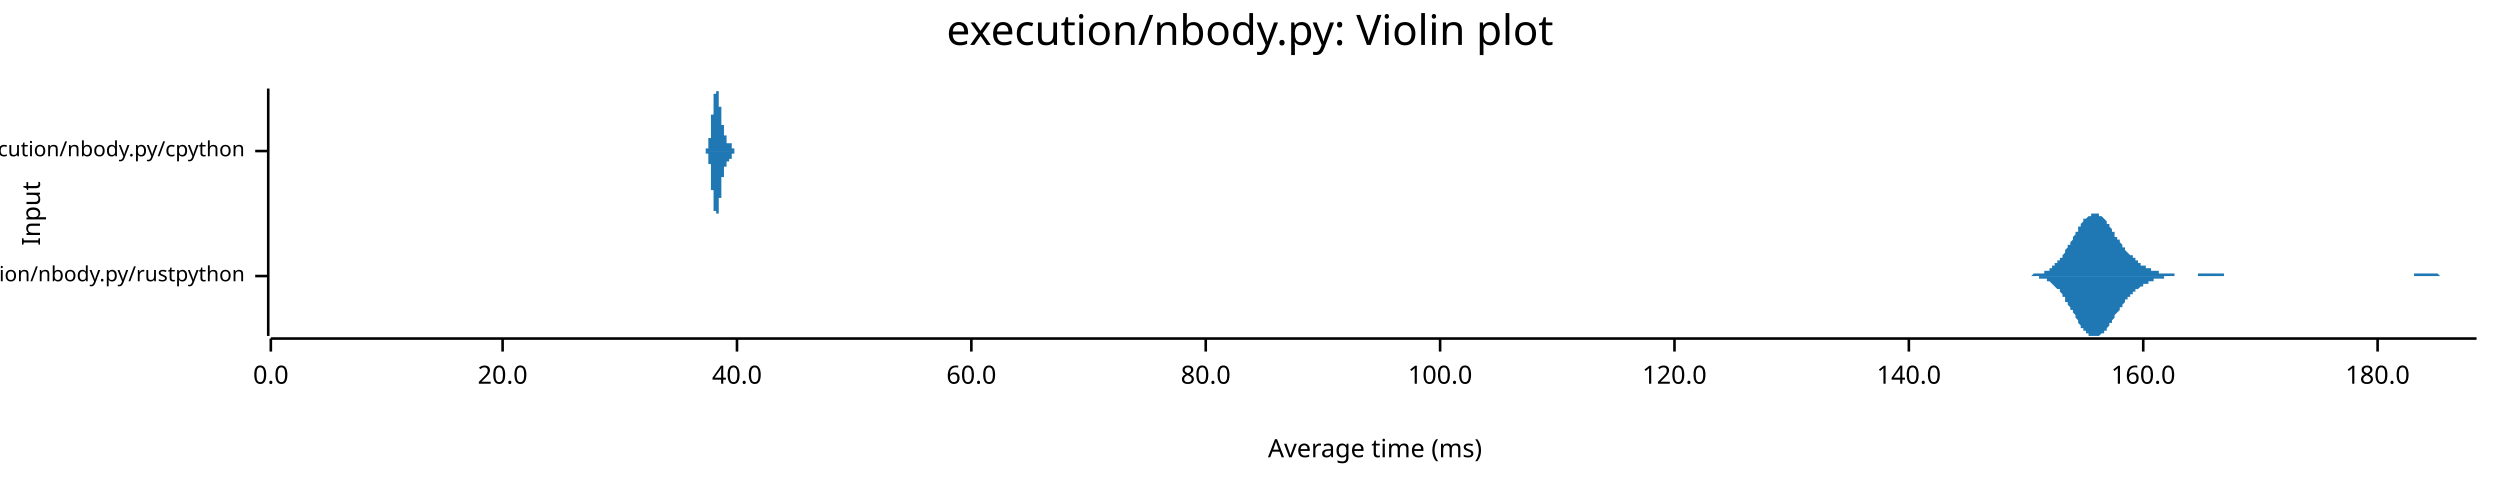
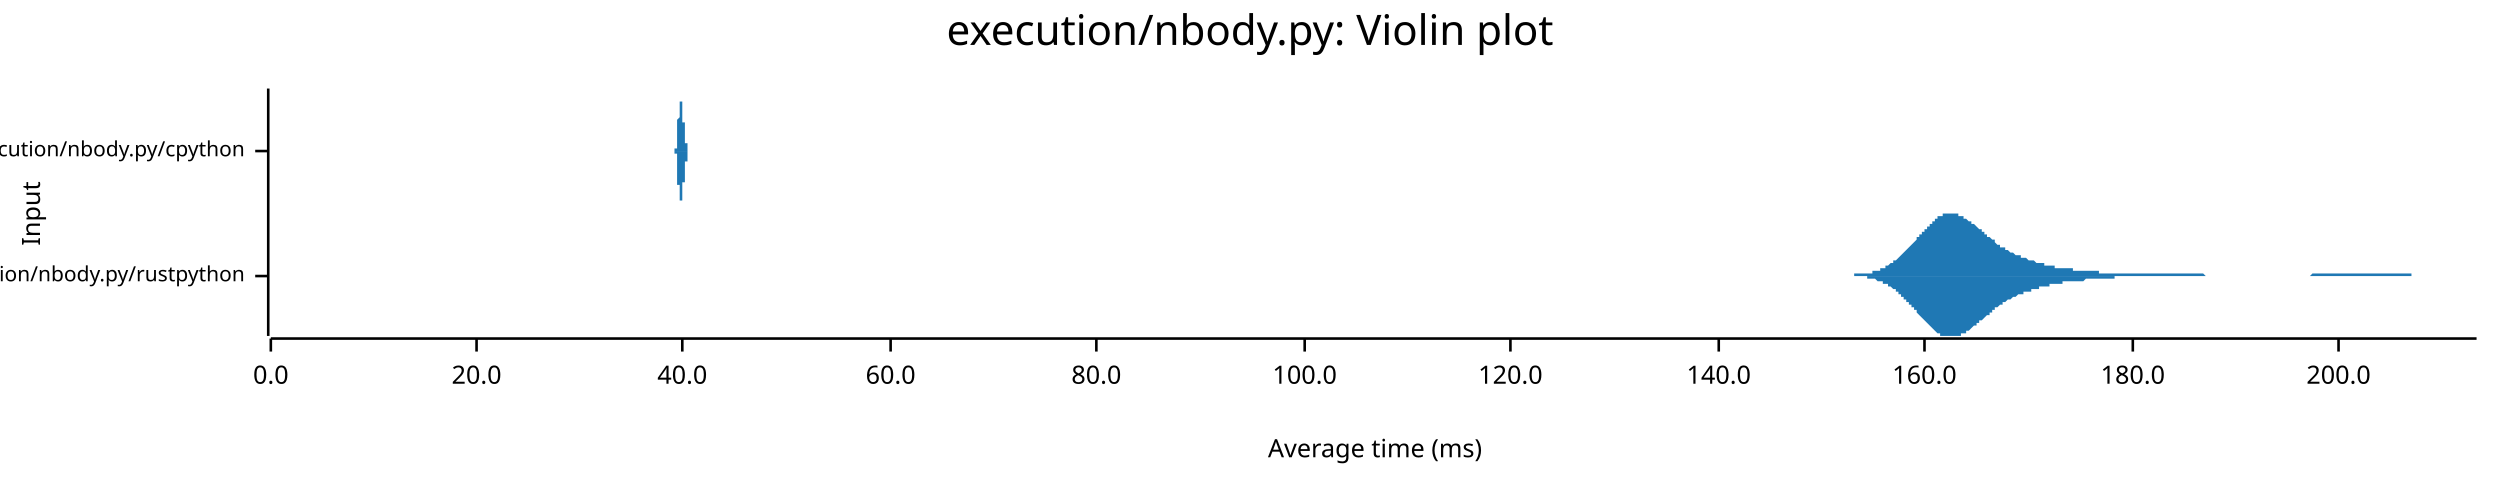
<svg xmlns="http://www.w3.org/2000/svg" width="960" height="186" viewBox="0 0 960 186">
  <text x="480" y="5" dy="0.76em" text-anchor="middle" font-family="sans-serif" font-size="16.129" opacity="1" fill="#000000">
execution/nbody.py: Violin plot
</text>
  <text x="8" y="82" dy="0.76em" text-anchor="middle" font-family="sans-serif" font-size="9.677" opacity="1" fill="#000000" transform="rotate(270, 8, 82)">
Input
</text>
  <text x="528" y="178" dy="-0.5ex" text-anchor="middle" font-family="sans-serif" font-size="9.677" opacity="1" fill="#000000">
Average time (ms)
</text>
  <polyline fill="none" opacity="1" stroke="#000000" stroke-width="1" points="103,34 103,129 " />
  <text x="94" y="106" dy="0.5ex" text-anchor="end" font-family="sans-serif" font-size="8.065" opacity="1" fill="#000000">
execution/nbody.py/rustpython
</text>
  <polyline fill="none" opacity="1" stroke="#000000" stroke-width="1" points="98,106 103,106 " />
  <text x="94" y="58" dy="0.5ex" text-anchor="end" font-family="sans-serif" font-size="8.065" opacity="1" fill="#000000">
execution/nbody.py/cpython
</text>
  <polyline fill="none" opacity="1" stroke="#000000" stroke-width="1" points="98,58 103,58 " />
  <polyline fill="none" opacity="1" stroke="#000000" stroke-width="1" points="104,130 951,130 " />
  <text x="104" y="140" dy="0.76em" text-anchor="middle" font-family="sans-serif" font-size="9.677" opacity="1" fill="#000000">
0.0
</text>
  <polyline fill="none" opacity="1" stroke="#000000" stroke-width="1" points="104,130 104,135 " />
-   <text x="193" y="140" dy="0.76em" text-anchor="middle" font-family="sans-serif" font-size="9.677" opacity="1" fill="#000000">
+   <text x="183" y="140" dy="0.76em" text-anchor="middle" font-family="sans-serif" font-size="9.677" opacity="1" fill="#000000">
20.0
</text>
-   <polyline fill="none" opacity="1" stroke="#000000" stroke-width="1" points="193,130 193,135 " />
-   <text x="283" y="140" dy="0.76em" text-anchor="middle" font-family="sans-serif" font-size="9.677" opacity="1" fill="#000000">
+   <polyline fill="none" opacity="1" stroke="#000000" stroke-width="1" points="183,130 183,135 " />
+   <text x="262" y="140" dy="0.76em" text-anchor="middle" font-family="sans-serif" font-size="9.677" opacity="1" fill="#000000">
40.0
</text>
-   <polyline fill="none" opacity="1" stroke="#000000" stroke-width="1" points="283,130 283,135 " />
-   <text x="373" y="140" dy="0.76em" text-anchor="middle" font-family="sans-serif" font-size="9.677" opacity="1" fill="#000000">
+   <polyline fill="none" opacity="1" stroke="#000000" stroke-width="1" points="262,130 262,135 " />
+   <text x="342" y="140" dy="0.76em" text-anchor="middle" font-family="sans-serif" font-size="9.677" opacity="1" fill="#000000">
60.0
</text>
-   <polyline fill="none" opacity="1" stroke="#000000" stroke-width="1" points="373,130 373,135 " />
-   <text x="463" y="140" dy="0.76em" text-anchor="middle" font-family="sans-serif" font-size="9.677" opacity="1" fill="#000000">
+   <polyline fill="none" opacity="1" stroke="#000000" stroke-width="1" points="342,130 342,135 " />
+   <text x="421" y="140" dy="0.76em" text-anchor="middle" font-family="sans-serif" font-size="9.677" opacity="1" fill="#000000">
80.0
</text>
-   <polyline fill="none" opacity="1" stroke="#000000" stroke-width="1" points="463,130 463,135 " />
-   <text x="553" y="140" dy="0.76em" text-anchor="middle" font-family="sans-serif" font-size="9.677" opacity="1" fill="#000000">
+   <polyline fill="none" opacity="1" stroke="#000000" stroke-width="1" points="421,130 421,135 " />
+   <text x="501" y="140" dy="0.76em" text-anchor="middle" font-family="sans-serif" font-size="9.677" opacity="1" fill="#000000">
100.0
</text>
-   <polyline fill="none" opacity="1" stroke="#000000" stroke-width="1" points="553,130 553,135 " />
-   <text x="643" y="140" dy="0.76em" text-anchor="middle" font-family="sans-serif" font-size="9.677" opacity="1" fill="#000000">
+   <polyline fill="none" opacity="1" stroke="#000000" stroke-width="1" points="501,130 501,135 " />
+   <text x="580" y="140" dy="0.76em" text-anchor="middle" font-family="sans-serif" font-size="9.677" opacity="1" fill="#000000">
120.0
</text>
-   <polyline fill="none" opacity="1" stroke="#000000" stroke-width="1" points="643,130 643,135 " />
-   <text x="733" y="140" dy="0.76em" text-anchor="middle" font-family="sans-serif" font-size="9.677" opacity="1" fill="#000000">
+   <polyline fill="none" opacity="1" stroke="#000000" stroke-width="1" points="580,130 580,135 " />
+   <text x="660" y="140" dy="0.76em" text-anchor="middle" font-family="sans-serif" font-size="9.677" opacity="1" fill="#000000">
140.0
</text>
-   <polyline fill="none" opacity="1" stroke="#000000" stroke-width="1" points="733,130 733,135 " />
-   <text x="823" y="140" dy="0.76em" text-anchor="middle" font-family="sans-serif" font-size="9.677" opacity="1" fill="#000000">
+   <polyline fill="none" opacity="1" stroke="#000000" stroke-width="1" points="660,130 660,135 " />
+   <text x="739" y="140" dy="0.76em" text-anchor="middle" font-family="sans-serif" font-size="9.677" opacity="1" fill="#000000">
160.0
</text>
-   <polyline fill="none" opacity="1" stroke="#000000" stroke-width="1" points="823,130 823,135 " />
-   <text x="913" y="140" dy="0.76em" text-anchor="middle" font-family="sans-serif" font-size="9.677" opacity="1" fill="#000000">
+   <polyline fill="none" opacity="1" stroke="#000000" stroke-width="1" points="739,130 739,135 " />
+   <text x="819" y="140" dy="0.76em" text-anchor="middle" font-family="sans-serif" font-size="9.677" opacity="1" fill="#000000">
180.0
</text>
-   <polyline fill="none" opacity="1" stroke="#000000" stroke-width="1" points="913,130 913,135 " />
-   <polygon opacity="1" fill="#1F78B4" points="774,106 774,106 775,106 775,106 775,106 776,106 776,106 776,106 777,106 777,106 777,106 778,106 778,106 779,106 779,106 779,106 780,106 780,106 780,106 781,105 781,105 781,105 782,105 782,105 782,105 783,105 783,105 783,105 784,105 784,105 785,105 785,104 785,104 786,104 786,104 786,104 787,104 787,103 787,103 788,103 788,103 788,102 789,102 789,102 789,101 790,101 790,100 791,100 791,100 791,99 792,99 792,98 792,98 793,97 793,97 793,96 794,95 794,95 794,94 795,94 795,93 796,92 796,92 796,91 797,90 797,90 797,89 798,89 798,88 798,87 799,87 799,86 799,86 800,85 800,85 800,84 801,84 801,84 802,83 802,83 802,83 803,83 803,82 803,82 804,82 804,82 804,82 805,82 805,82 805,82 806,82 806,83 806,83 807,83 807,83 808,84 808,84 808,84 809,85 809,85 809,86 810,86 810,87 810,87 811,88 811,88 811,89 812,89 812,90 812,91 813,91 813,92 814,92 814,93 814,93 815,94 815,94 815,95 816,95 816,96 816,96 817,97 817,97 817,97 818,98 818,98 819,98 819,99 819,99 820,99 820,100 820,100 821,100 821,101 821,101 822,101 822,101 822,102 823,102 823,102 823,102 824,102 824,103 825,103 825,103 825,103 826,103 826,103 826,104 827,104 827,104 827,104 828,104 828,104 828,104 829,104 829,105 829,105 830,105 830,105 831,105 831,105 831,105 832,105 832,105 832,105 833,105 833,105 833,105 834,105 834,105 834,105 835,105 835,106 835,106 836,106 836,106 837,106 837,106 837,106 838,106 838,106 838,106 839,106 839,106 839,106 840,106 840,106 840,106 841,106 841,106 842,106 842,106 842,106 843,106 843,106 843,106 844,106 844,105 844,105 845,105 845,105 845,105 846,105 846,105 846,105 847,105 847,105 848,105 848,105 848,105 849,105 849,105 849,105 850,105 850,105 850,105 851,105 851,105 851,105 852,105 852,105 852,105 853,105 853,105 854,105 854,105 854,106 855,106 855,106 855,106 856,106 856,106 856,106 857,106 857,106 857,106 858,106 858,106 858,106 859,106 859,106 860,106 860,106 860,106 861,106 861,106 861,106 862,106 862,106 862,106 863,106 863,106 863,106 864,106 864,106 865,106 865,106 865,106 866,106 866,106 866,106 867,106 867,106 867,106 868,106 868,106 868,106 869,106 869,106 869,106 870,106 870,106 871,106 871,106 871,106 872,106 872,106 872,106 873,106 873,106 873,106 874,106 874,106 874,106 875,106 875,106 875,106 876,106 876,106 877,106 877,106 877,106 878,106 878,106 878,106 879,106 879,106 879,106 880,106 880,106 880,106 881,106 881,106 881,106 882,106 882,106 883,106 883,106 883,106 884,106 884,106 884,106 885,106 885,106 885,106 886,106 886,106 886,106 887,106 887,106 888,106 888,106 888,106 889,106 889,106 889,106 890,106 890,106 890,106 891,106 891,106 891,106 892,106 892,106 892,106 893,106 893,106 894,106 894,106 894,106 895,106 895,106 895,106 896,106 896,106 896,106 897,106 897,106 897,106 898,106 898,106 898,106 899,106 899,106 900,106 900,106 900,106 901,106 901,106 901,106 902,106 902,106 902,106 903,106 903,106 903,106 904,106 904,106 904,106 905,106 905,106 906,106 906,106 906,106 907,106 907,106 907,106 908,106 908,106 908,106 909,106 909,106 909,106 910,106 910,106 911,106 911,106 911,106 912,106 912,106 912,106 913,106 913,106 913,106 914,106 914,106 914,106 915,106 915,106 915,106 916,106 916,106 917,106 917,106 917,106 918,106 918,106 918,106 919,106 919,106 919,106 920,106 920,106 920,106 921,106 921,106 921,106 922,106 922,106 923,106 923,106 923,106 924,106 924,106 924,106 925,106 925,106 925,106 926,106 926,106 926,106 927,106 927,105 927,105 928,105 928,105 929,105 929,105 929,105 930,105 930,105 930,105 931,105 931,105 931,105 932,105 932,105 932,105 933,105 933,105 934,105 934,105 934,105 935,105 935,105 935,105 936,105 936,105 936,105 937,106 937,106 937,106 938,106 938,106 938,106 939,106 939,106 940,106 940,106 940,106 941,106 941,106 941,106 942,106 942,106 942,106 943,106 943,106 943,106 944,106 944,106 944,106 945,106 945,106 946,106 946,106 946,106 947,106 947,106 947,106 948,106 948,106 948,106 949,106 949,106 949,106 950,106 950,106 951,106 951,106 774,106 " />
-   <polygon opacity="1" fill="#1F78B4" points="774,106 774,106 775,106 775,106 775,106 776,106 776,106 776,106 777,106 777,106 777,106 778,106 778,106 779,106 779,106 779,106 780,106 780,106 780,106 781,106 781,106 781,106 782,106 782,106 782,106 783,106 783,106 783,107 784,107 784,107 785,107 785,107 785,107 786,107 786,108 786,108 787,108 787,108 787,108 788,109 788,109 788,109 789,110 789,110 789,110 790,111 790,111 791,111 791,112 791,112 792,113 792,113 792,114 793,114 793,115 793,116 794,116 794,117 794,117 795,118 795,119 796,119 796,120 796,120 797,121 797,122 797,122 798,123 798,123 798,124 799,125 799,125 799,126 800,126 800,127 800,127 801,127 801,128 802,128 802,128 802,129 803,129 803,129 803,129 804,129 804,129 804,129 805,129 805,129 805,129 806,129 806,129 806,129 807,128 807,128 808,128 808,127 808,127 809,127 809,126 809,126 810,125 810,125 810,124 811,124 811,123 811,123 812,122 812,122 812,121 813,120 813,120 814,119 814,119 814,118 815,118 815,117 815,117 816,116 816,116 816,115 817,115 817,115 817,114 818,114 818,113 819,113 819,113 819,112 820,112 820,112 820,111 821,111 821,111 821,111 822,110 822,110 822,110 823,110 823,109 823,109 824,109 824,109 825,109 825,109 825,108 826,108 826,108 826,108 827,108 827,108 827,107 828,107 828,107 828,107 829,107 829,107 829,107 830,107 830,107 831,107 831,107 831,106 832,106 832,106 832,106 833,106 833,106 833,106 834,106 834,106 834,106 835,106 835,106 835,106 836,106 836,106 837,106 837,106 837,106 838,106 838,106 838,106 839,106 839,106 839,106 840,106 840,106 840,106 841,106 841,106 842,106 842,106 842,106 843,106 843,106 843,106 844,106 844,106 844,106 845,106 845,106 845,106 846,106 846,106 846,106 847,106 847,106 848,106 848,106 848,106 849,106 849,106 849,106 850,106 850,106 850,106 851,106 851,106 851,106 852,106 852,106 852,106 853,106 853,106 854,106 854,106 854,106 855,106 855,106 855,106 856,106 856,106 856,106 857,106 857,106 857,106 858,106 858,106 858,106 859,106 859,106 860,106 860,106 860,106 861,106 861,106 861,106 862,106 862,106 862,106 863,106 863,106 863,106 864,106 864,106 865,106 865,106 865,106 866,106 866,106 866,106 867,106 867,106 867,106 868,106 868,106 868,106 869,106 869,106 869,106 870,106 870,106 871,106 871,106 871,106 872,106 872,106 872,106 873,106 873,106 873,106 874,106 874,106 874,106 875,106 875,106 875,106 876,106 876,106 877,106 877,106 877,106 878,106 878,106 878,106 879,106 879,106 879,106 880,106 880,106 880,106 881,106 881,106 881,106 882,106 882,106 883,106 883,106 883,106 884,106 884,106 884,106 885,106 885,106 885,106 886,106 886,106 886,106 887,106 887,106 888,106 888,106 888,106 889,106 889,106 889,106 890,106 890,106 890,106 891,106 891,106 891,106 892,106 892,106 892,106 893,106 893,106 894,106 894,106 894,106 895,106 895,106 895,106 896,106 896,106 896,106 897,106 897,106 897,106 898,106 898,106 898,106 899,106 899,106 900,106 900,106 900,106 901,106 901,106 901,106 902,106 902,106 902,106 903,106 903,106 903,106 904,106 904,106 904,106 905,106 905,106 906,106 906,106 906,106 907,106 907,106 907,106 908,106 908,106 908,106 909,106 909,106 909,106 910,106 910,106 911,106 911,106 911,106 912,106 912,106 912,106 913,106 913,106 913,106 914,106 914,106 914,106 915,106 915,106 915,106 916,106 916,106 917,106 917,106 917,106 918,106 918,106 918,106 919,106 919,106 919,106 920,106 920,106 920,106 921,106 921,106 921,106 922,106 922,106 923,106 923,106 923,106 924,106 924,106 924,106 925,106 925,106 925,106 926,106 926,106 926,106 927,106 927,106 927,106 928,106 928,106 929,106 929,106 929,106 930,106 930,106 930,106 931,106 931,106 931,106 932,106 932,106 932,106 933,106 933,106 934,106 934,106 934,106 935,106 935,106 935,106 936,106 936,106 936,106 937,106 937,106 937,106 938,106 938,106 938,106 939,106 939,106 940,106 940,106 940,106 941,106 941,106 941,106 942,106 942,106 942,106 943,106 943,106 943,106 944,106 944,106 944,106 945,106 945,106 946,106 946,106 946,106 947,106 947,106 947,106 948,106 948,106 948,106 949,106 949,106 949,106 950,106 950,106 951,106 951,106 774,106 " />
-   <polygon opacity="1" fill="#1F78B4" points="270,58 270,58 270,58 270,58 270,58 270,58 270,58 270,58 270,58 270,58 271,58 271,58 271,58 271,58 271,58 271,58 271,58 271,58 271,58 271,58 271,58 271,58 271,58 271,58 271,58 271,58 271,58 271,58 271,58 271,58 271,58 271,58 271,58 271,58 271,58 271,58 271,58 271,58 271,58 271,58 271,58 271,58 271,58 271,58 271,58 271,58 271,58 271,58 271,57 272,57 272,57 272,57 272,57 272,57 272,57 272,57 272,57 272,57 272,57 272,57 272,57 272,57 272,57 272,56 272,56 272,56 272,56 272,56 272,56 272,56 272,56 272,56 272,56 272,55 272,55 272,55 272,55 272,55 272,55 272,55 272,54 272,54 272,54 272,54 272,54 272,54 272,53 272,53 273,53 273,53 273,53 273,53 273,52 273,52 273,52 273,52 273,52 273,51 273,51 273,51 273,51 273,50 273,50 273,50 273,50 273,49 273,49 273,49 273,49 273,48 273,48 273,48 273,48 273,47 273,47 273,47 273,47 273,46 273,46 273,46 273,46 273,45 273,45 273,45 273,44 273,44 273,44 274,44 274,43 274,43 274,43 274,43 274,42 274,42 274,42 274,42 274,41 274,41 274,41 274,41 274,40 274,40 274,40 274,40 274,39 274,39 274,39 274,39 274,39 274,38 274,38 274,38 274,38 274,38 274,37 274,37 274,37 274,37 274,37 274,37 274,36 274,36 274,36 274,36 274,36 275,36 275,36 275,36 275,36 275,35 275,35 275,35 275,35 275,35 275,35 275,35 275,35 275,35 275,35 275,35 275,35 275,35 275,35 275,35 275,35 275,35 275,35 275,35 275,35 275,35 275,34 275,35 275,35 275,35 275,35 275,35 275,35 275,35 275,35 275,35 275,35 275,35 275,35 275,35 276,35 276,35 276,35 276,35 276,35 276,35 276,35 276,36 276,36 276,36 276,36 276,36 276,36 276,36 276,36 276,36 276,37 276,37 276,37 276,37 276,37 276,37 276,38 276,38 276,38 276,38 276,38 276,39 276,39 276,39 276,39 276,39 276,39 276,40 276,40 276,40 276,40 276,41 276,41 277,41 277,41 277,41 277,42 277,42 277,42 277,42 277,42 277,43 277,43 277,43 277,43 277,44 277,44 277,44 277,44 277,44 277,45 277,45 277,45 277,45 277,45 277,46 277,46 277,46 277,46 277,46 277,46 277,47 277,47 277,47 277,47 277,47 277,47 277,48 277,48 277,48 277,48 277,48 278,48 278,48 278,48 278,49 278,49 278,49 278,49 278,49 278,49 278,49 278,49 278,50 278,50 278,50 278,50 278,50 278,50 278,50 278,50 278,50 278,51 278,51 278,51 278,51 278,51 278,51 278,51 278,51 278,51 278,51 278,52 278,52 278,52 278,52 278,52 278,52 278,52 278,52 279,52 279,52 279,53 279,53 279,53 279,53 279,53 279,53 279,53 279,53 279,53 279,53 279,53 279,53 279,53 279,54 279,54 279,54 279,54 279,54 279,54 279,54 279,54 279,54 279,54 279,54 279,54 279,54 279,54 279,54 279,54 279,54 279,54 279,54 279,54 279,55 279,55 279,55 279,55 280,55 280,55 280,55 280,55 280,55 280,55 280,55 280,55 280,55 280,55 280,55 280,55 280,55 280,55 280,55 280,55 280,55 280,55 280,55 280,55 280,55 280,55 280,55 280,55 280,55 280,55 280,55 280,55 280,55 280,55 280,55 280,55 280,55 280,55 280,55 280,55 280,55 280,55 280,55 281,55 281,55 281,55 281,55 281,55 281,55 281,55 281,55 281,56 281,56 281,56 281,56 281,56 281,56 281,56 281,56 281,56 281,56 281,56 281,56 281,56 281,56 281,56 281,56 281,56 281,56 281,56 281,57 281,57 281,57 281,57 281,57 281,57 281,57 281,57 281,57 281,57 281,57 281,57 282,57 282,57 282,57 282,57 282,57 282,57 282,57 282,57 282,57 282,58 282,58 282,58 282,58 282,58 282,58 282,58 282,58 282,58 282,58 282,58 282,58 282,58 282,58 282,58 282,58 282,58 282,58 282,58 282,58 282,58 282,58 282,58 282,58 282,58 282,58 282,58 282,58 282,58 282,58 283,58 283,58 283,58 283,58 283,58 283,58 283,58 283,58 283,58 283,58 283,58 283,58 283,58 283,58 283,58 283,58 283,58 283,58 283,58 283,58 283,58 283,58 283,58 283,58 283,58 270,58 " />
-   <polygon opacity="1" fill="#1F78B4" points="270,58 270,58 270,58 270,58 270,58 270,58 270,58 270,58 270,58 270,58 271,58 271,58 271,58 271,58 271,58 271,58 271,58 271,58 271,58 271,58 271,58 271,58 271,58 271,58 271,58 271,58 271,58 271,58 271,58 271,58 271,58 271,58 271,59 271,59 271,59 271,59 271,59 271,59 271,59 271,59 271,59 271,59 271,59 271,59 271,59 271,59 271,59 271,59 271,59 272,59 272,59 272,59 272,59 272,59 272,59 272,59 272,59 272,60 272,60 272,60 272,60 272,60 272,60 272,60 272,60 272,60 272,60 272,60 272,60 272,61 272,61 272,61 272,61 272,61 272,61 272,61 272,61 272,62 272,62 272,62 272,62 272,62 272,62 272,62 272,63 272,63 272,63 272,63 273,63 273,64 273,64 273,64 273,64 273,64 273,65 273,65 273,65 273,65 273,65 273,66 273,66 273,66 273,66 273,67 273,67 273,67 273,67 273,68 273,68 273,68 273,68 273,69 273,69 273,69 273,69 273,70 273,70 273,70 273,70 273,71 273,71 273,71 273,71 273,72 273,72 273,72 273,73 274,73 274,73 274,73 274,74 274,74 274,74 274,74 274,75 274,75 274,75 274,75 274,76 274,76 274,76 274,76 274,77 274,77 274,77 274,77 274,78 274,78 274,78 274,78 274,78 274,79 274,79 274,79 274,79 274,79 274,79 274,80 274,80 274,80 274,80 274,80 274,80 274,80 274,81 275,81 275,81 275,81 275,81 275,81 275,81 275,81 275,81 275,81 275,81 275,82 275,82 275,82 275,82 275,82 275,82 275,82 275,82 275,82 275,82 275,82 275,82 275,82 275,82 275,82 275,82 275,82 275,82 275,82 275,82 275,82 275,82 275,82 275,82 275,82 275,82 275,82 275,82 275,82 276,82 276,81 276,81 276,81 276,81 276,81 276,81 276,81 276,81 276,81 276,81 276,81 276,80 276,80 276,80 276,80 276,80 276,80 276,80 276,79 276,79 276,79 276,79 276,79 276,79 276,78 276,78 276,78 276,78 276,78 276,77 276,77 276,77 276,77 276,77 276,76 276,76 276,76 276,76 277,76 277,75 277,75 277,75 277,75 277,74 277,74 277,74 277,74 277,74 277,73 277,73 277,73 277,73 277,73 277,72 277,72 277,72 277,72 277,72 277,71 277,71 277,71 277,71 277,71 277,70 277,70 277,70 277,70 277,70 277,70 277,69 277,69 277,69 277,69 277,69 277,69 277,69 277,68 278,68 278,68 278,68 278,68 278,68 278,68 278,68 278,67 278,67 278,67 278,67 278,67 278,67 278,67 278,67 278,66 278,66 278,66 278,66 278,66 278,66 278,66 278,66 278,66 278,66 278,65 278,65 278,65 278,65 278,65 278,65 278,65 278,65 278,65 278,65 278,64 278,64 278,64 279,64 279,64 279,64 279,64 279,64 279,64 279,64 279,64 279,63 279,63 279,63 279,63 279,63 279,63 279,63 279,63 279,63 279,63 279,63 279,63 279,63 279,63 279,63 279,62 279,62 279,62 279,62 279,62 279,62 279,62 279,62 279,62 279,62 279,62 279,62 279,62 279,62 279,62 279,62 280,62 280,62 280,62 280,62 280,62 280,62 280,62 280,62 280,62 280,62 280,62 280,62 280,62 280,62 280,62 280,62 280,62 280,62 280,62 280,62 280,62 280,62 280,62 280,62 280,62 280,62 280,62 280,62 280,62 280,62 280,62 280,62 280,61 280,61 280,61 280,61 280,61 280,61 280,61 281,61 281,61 281,61 281,61 281,61 281,61 281,61 281,61 281,61 281,61 281,61 281,61 281,61 281,61 281,61 281,61 281,61 281,61 281,60 281,60 281,60 281,60 281,60 281,60 281,60 281,60 281,60 281,60 281,60 281,60 281,60 281,60 281,60 281,60 281,60 281,60 281,60 281,59 281,59 282,59 282,59 282,59 282,59 282,59 282,59 282,59 282,59 282,59 282,59 282,59 282,59 282,59 282,59 282,59 282,59 282,59 282,59 282,59 282,59 282,59 282,59 282,59 282,59 282,59 282,59 282,59 282,58 282,58 282,58 282,58 282,58 282,58 282,58 282,58 282,58 282,58 282,58 282,58 283,58 283,58 283,58 283,58 283,58 283,58 283,58 283,58 283,58 283,58 283,58 283,58 283,58 283,58 283,58 283,58 283,58 283,58 283,58 283,58 283,58 283,58 283,58 283,58 283,58 270,58 " />
+   <polyline fill="none" opacity="1" stroke="#000000" stroke-width="1" points="819,130 819,135 " />
+   <text x="898" y="140" dy="0.76em" text-anchor="middle" font-family="sans-serif" font-size="9.677" opacity="1" fill="#000000">
+ 200.0
+ </text>
+   <polyline fill="none" opacity="1" stroke="#000000" stroke-width="1" points="898,130 898,135 " />
+   <polygon opacity="1" fill="#1F78B4" points="706,106 707,106 707,106 708,106 708,106 709,106 709,106 710,106 710,106 711,106 711,106 712,106 712,105 713,105 713,105 714,105 714,105 715,105 715,105 716,105 716,105 717,105 717,105 718,105 718,105 719,105 719,104 720,104 720,104 720,104 721,104 721,104 722,104 722,103 723,103 723,103 724,103 724,102 725,102 725,102 726,101 726,101 727,101 727,100 728,100 728,100 729,99 729,99 730,98 730,98 731,97 731,97 732,96 732,96 733,95 733,95 734,94 734,94 735,93 735,93 736,92 736,91 737,91 737,90 738,90 738,89 739,89 739,88 740,88 740,87 741,87 741,86 742,86 742,85 743,85 743,84 743,84 744,84 744,83 745,83 745,83 746,83 746,82 747,82 747,82 748,82 748,82 749,82 749,82 750,82 750,82 751,82 751,82 752,82 752,83 753,83 753,83 754,83 754,84 755,84 755,84 756,85 756,85 757,85 757,86 758,86 758,86 759,87 759,87 760,88 760,88 761,88 761,89 762,89 762,90 763,90 763,91 764,91 764,91 765,92 765,92 766,92 766,93 766,93 767,94 767,94 768,94 768,95 769,95 769,95 770,95 770,96 771,96 771,96 772,97 772,97 773,97 773,97 774,98 774,98 775,98 775,98 776,98 776,99 777,99 777,99 778,99 778,99 779,100 779,100 780,100 780,100 781,100 781,100 782,101 782,101 783,101 783,101 784,101 784,101 785,101 785,102 786,102 786,102 787,102 787,102 788,102 788,102 789,102 789,102 789,103 790,103 790,103 791,103 791,103 792,103 792,103 793,103 793,103 794,103 794,103 795,103 795,103 796,103 796,104 797,104 797,104 798,104 798,104 799,104 799,104 800,104 800,104 801,104 801,104 802,104 802,104 803,104 803,104 804,104 804,104 805,104 805,104 806,104 806,105 807,105 807,105 808,105 808,105 809,105 809,105 810,105 810,105 811,105 811,105 812,105 812,105 812,105 813,105 813,105 814,105 814,105 815,105 815,105 816,105 816,105 817,105 817,105 818,105 818,105 819,105 819,105 820,105 820,105 821,105 821,105 822,105 822,105 823,105 823,105 824,105 824,105 825,105 825,105 826,105 826,105 827,105 827,105 828,105 828,105 829,105 829,105 830,105 830,105 831,105 831,105 832,105 832,105 833,105 833,105 834,105 834,105 835,105 835,105 835,105 836,105 836,105 837,105 837,105 838,105 838,105 839,105 839,105 840,105 840,105 841,105 841,105 842,105 842,105 843,105 843,105 844,105 844,105 845,105 845,105 846,105 846,105 847,106 847,106 848,106 848,106 849,106 849,106 850,106 850,106 851,106 851,106 852,106 852,106 853,106 853,106 854,106 854,106 855,106 855,106 856,106 856,106 857,106 857,106 858,106 858,106 859,106 859,106 859,106 860,106 860,106 861,106 861,106 862,106 862,106 863,106 863,106 864,106 864,106 865,106 865,106 866,106 866,106 867,106 867,106 868,106 868,106 869,106 869,106 870,106 870,106 871,106 871,106 872,106 872,106 873,106 873,106 874,106 874,106 875,106 875,106 876,106 876,106 877,106 877,106 878,106 878,106 879,106 879,106 880,106 880,106 881,106 881,106 882,106 882,106 882,106 883,106 883,106 884,106 884,106 885,106 885,106 886,106 886,106 887,106 887,106 888,105 888,105 889,105 889,105 890,105 890,105 891,105 891,105 892,105 892,105 893,105 893,105 894,105 894,105 895,105 895,105 896,105 896,105 897,105 897,105 898,105 898,105 899,105 899,105 900,105 900,105 901,105 901,105 902,105 902,105 903,105 903,105 904,105 904,105 905,105 905,105 905,105 906,105 906,105 907,105 907,105 908,105 908,105 909,105 909,105 910,105 910,105 911,105 911,105 912,105 912,105 913,105 913,105 914,105 914,105 915,105 915,105 916,105 916,105 917,105 917,105 918,105 918,105 919,105 919,105 920,105 920,105 921,105 921,105 922,105 922,105 923,105 923,105 924,105 924,105 925,105 925,105 926,105 926,106 927,106 927,106 928,106 928,106 928,106 929,106 929,106 930,106 930,106 931,106 931,106 932,106 932,106 933,106 933,106 934,106 934,106 935,106 935,106 936,106 936,106 937,106 937,106 938,106 938,106 939,106 939,106 940,106 940,106 941,106 941,106 942,106 942,106 943,106 943,106 944,106 944,106 945,106 945,106 946,106 946,106 947,106 947,106 948,106 948,106 949,106 949,106 950,106 950,106 951,106 951,106 706,106 " />
+   <polygon opacity="1" fill="#1F78B4" points="706,106 707,106 707,106 708,106 708,106 709,106 709,106 710,106 710,106 711,106 711,106 712,106 712,106 713,106 713,106 714,106 714,106 715,106 715,106 716,106 716,106 717,106 717,107 718,107 718,107 719,107 719,107 720,107 720,107 720,107 721,108 721,108 722,108 722,108 723,108 723,109 724,109 724,109 725,109 725,110 726,110 726,110 727,111 727,111 728,111 728,112 729,112 729,113 730,113 730,114 731,114 731,115 732,115 732,116 733,116 733,117 734,117 734,118 735,118 735,119 736,119 736,120 737,121 737,121 738,122 738,122 739,123 739,123 740,124 740,124 741,125 741,125 742,126 742,126 743,127 743,127 743,127 744,128 744,128 745,128 745,129 746,129 746,129 747,129 747,129 748,129 748,129 749,129 749,129 750,129 750,129 751,129 751,129 752,129 752,129 753,129 753,128 754,128 754,128 755,128 755,127 756,127 756,127 757,126 757,126 758,125 758,125 759,125 759,124 760,124 760,123 761,123 761,123 762,122 762,122 763,121 763,121 764,121 764,120 765,120 765,119 766,119 766,119 766,118 767,118 767,118 768,117 768,117 769,117 769,116 770,116 770,116 771,115 771,115 772,115 772,115 773,114 773,114 774,114 774,114 775,113 775,113 776,113 776,113 777,113 777,112 778,112 778,112 779,112 779,112 780,112 780,111 781,111 781,111 782,111 782,111 783,111 783,110 784,110 784,110 785,110 785,110 786,110 786,110 787,110 787,109 788,109 788,109 789,109 789,109 789,109 790,109 790,109 791,109 791,109 792,109 792,108 793,108 793,108 794,108 794,108 795,108 795,108 796,108 796,108 797,108 797,108 798,108 798,108 799,108 799,108 800,108 800,108 801,107 801,107 802,107 802,107 803,107 803,107 804,107 804,107 805,107 805,107 806,107 806,107 807,107 807,107 808,107 808,107 809,107 809,107 810,107 810,107 811,107 811,107 812,107 812,107 812,106 813,106 813,106 814,106 814,106 815,106 815,106 816,106 816,106 817,106 817,106 818,106 818,106 819,106 819,106 820,106 820,106 821,106 821,106 822,106 822,106 823,106 823,106 824,106 824,106 825,106 825,106 826,106 826,106 827,106 827,106 828,106 828,106 829,106 829,106 830,106 830,106 831,106 831,106 832,106 832,106 833,106 833,106 834,106 834,106 835,106 835,106 835,106 836,106 836,106 837,106 837,106 838,106 838,106 839,106 839,106 840,106 840,106 841,106 841,106 842,106 842,106 843,106 843,106 844,106 844,106 845,106 845,106 846,106 846,106 847,106 847,106 848,106 848,106 849,106 849,106 850,106 850,106 851,106 851,106 852,106 852,106 853,106 853,106 854,106 854,106 855,106 855,106 856,106 856,106 857,106 857,106 858,106 858,106 859,106 859,106 859,106 860,106 860,106 861,106 861,106 862,106 862,106 863,106 863,106 864,106 864,106 865,106 865,106 866,106 866,106 867,106 867,106 868,106 868,106 869,106 869,106 870,106 870,106 871,106 871,106 872,106 872,106 873,106 873,106 874,106 874,106 875,106 875,106 876,106 876,106 877,106 877,106 878,106 878,106 879,106 879,106 880,106 880,106 881,106 881,106 882,106 882,106 882,106 883,106 883,106 884,106 884,106 885,106 885,106 886,106 886,106 887,106 887,106 888,106 888,106 889,106 889,106 890,106 890,106 891,106 891,106 892,106 892,106 893,106 893,106 894,106 894,106 895,106 895,106 896,106 896,106 897,106 897,106 898,106 898,106 899,106 899,106 900,106 900,106 901,106 901,106 902,106 902,106 903,106 903,106 904,106 904,106 905,106 905,106 905,106 906,106 906,106 907,106 907,106 908,106 908,106 909,106 909,106 910,106 910,106 911,106 911,106 912,106 912,106 913,106 913,106 914,106 914,106 915,106 915,106 916,106 916,106 917,106 917,106 918,106 918,106 919,106 919,106 920,106 920,106 921,106 921,106 922,106 922,106 923,106 923,106 924,106 924,106 925,106 925,106 926,106 926,106 927,106 927,106 928,106 928,106 928,106 929,106 929,106 930,106 930,106 931,106 931,106 932,106 932,106 933,106 933,106 934,106 934,106 935,106 935,106 936,106 936,106 937,106 937,106 938,106 938,106 939,106 939,106 940,106 940,106 941,106 941,106 942,106 942,106 943,106 943,106 944,106 944,106 945,106 945,106 946,106 946,106 947,106 947,106 948,106 948,106 949,106 949,106 950,106 950,106 951,106 951,106 706,106 " />
+   <polygon opacity="1" fill="#1F78B4" points="259,58 259,58 259,58 259,58 259,58 259,58 259,58 259,58 259,58 259,58 259,58 259,58 259,58 259,58 259,58 259,58 259,58 259,58 259,58 259,58 259,58 259,58 259,58 259,58 259,58 259,58 259,58 259,58 259,58 259,58 259,58 259,58 259,58 259,58 259,58 259,58 259,58 259,58 259,58 259,58 259,58 259,58 259,58 259,58 259,58 259,58 259,58 259,58 259,58 259,58 259,58 259,58 259,57 259,57 259,57 259,57 260,57 260,57 260,57 260,57 260,57 260,57 260,57 260,57 260,57 260,57 260,57 260,57 260,57 260,56 260,56 260,56 260,56 260,56 260,56 260,56 260,56 260,56 260,56 260,56 260,55 260,55 260,55 260,55 260,55 260,55 260,55 260,55 260,55 260,55 260,54 260,54 260,54 260,54 260,54 260,54 260,54 260,54 260,53 260,53 260,53 260,53 260,53 260,53 260,53 260,52 260,52 260,52 260,52 260,52 260,52 260,51 260,51 260,51 260,51 260,51 260,50 260,50 260,50 260,50 260,50 260,49 260,49 260,49 260,49 260,49 260,48 260,48 260,48 260,48 260,47 260,47 260,47 260,47 260,46 260,46 260,46 260,46 261,45 261,45 261,45 261,44 261,44 261,44 261,44 261,43 261,43 261,43 261,42 261,42 261,42 261,42 261,41 261,41 261,41 261,40 261,40 261,40 261,39 261,39 261,39 261,39 261,38 261,38 261,38 261,38 261,37 261,37 261,37 261,37 261,37 261,36 261,36 261,36 261,36 261,36 261,35 261,35 261,35 261,35 261,35 261,35 261,35 261,35 261,35 261,35 261,35 261,35 261,35 261,34 261,35 261,35 261,35 261,35 261,35 261,35 261,35 261,35 261,35 261,35 261,35 261,35 261,35 261,36 261,36 261,36 261,36 261,36 261,37 261,37 261,37 261,37 261,37 261,38 261,38 261,38 261,38 261,38 261,39 261,39 261,39 262,39 262,40 262,40 262,40 262,40 262,41 262,41 262,41 262,41 262,42 262,42 262,42 262,42 262,43 262,43 262,43 262,43 262,44 262,44 262,44 262,44 262,44 262,45 262,45 262,45 262,45 262,45 262,46 262,46 262,46 262,46 262,46 262,46 262,46 262,46 262,47 262,47 262,47 262,47 262,47 262,47 262,47 262,47 262,47 262,47 262,47 262,47 262,47 262,47 262,47 262,47 262,47 262,47 262,47 262,47 262,47 262,47 262,47 262,47 262,47 262,47 262,47 262,47 262,47 262,47 262,47 262,47 262,47 262,47 262,47 262,47 262,47 262,47 262,47 262,47 262,47 262,47 262,47 262,47 262,47 262,47 262,47 263,47 263,47 263,47 263,47 263,47 263,47 263,47 263,47 263,47 263,47 263,47 263,47 263,47 263,47 263,47 263,48 263,48 263,48 263,48 263,48 263,48 263,48 263,48 263,48 263,49 263,49 263,49 263,49 263,49 263,49 263,49 263,49 263,50 263,50 263,50 263,50 263,50 263,50 263,50 263,51 263,51 263,51 263,51 263,51 263,51 263,51 263,51 263,52 263,52 263,52 263,52 263,52 263,52 263,52 263,52 263,53 263,53 263,53 263,53 263,53 263,53 263,53 263,53 263,53 263,53 263,53 263,54 263,54 263,54 263,54 263,54 263,54 263,54 263,54 263,54 263,54 263,54 263,54 263,54 263,55 263,55 263,55 264,55 264,55 264,55 264,55 264,55 264,55 264,55 264,55 264,55 264,55 264,55 264,55 264,56 264,56 264,56 264,56 264,56 264,56 264,56 264,56 264,56 264,56 264,56 264,56 264,56 264,56 264,56 264,56 264,56 264,57 264,57 264,57 264,57 264,57 264,57 264,57 264,57 264,57 264,57 264,57 264,57 264,57 264,57 264,57 264,57 264,57 264,57 264,57 264,57 264,57 264,58 264,58 264,58 264,58 264,58 264,58 264,58 264,58 264,58 264,58 264,58 264,58 264,58 264,58 264,58 264,58 264,58 264,58 264,58 264,58 264,58 264,58 264,58 264,58 264,58 264,58 264,58 264,58 264,58 264,58 264,58 264,58 264,58 265,58 265,58 265,58 265,58 265,58 265,58 265,58 265,58 265,58 265,58 265,58 265,58 265,58 265,58 265,58 265,58 265,58 265,58 265,58 265,58 265,58 265,58 265,58 265,58 265,58 265,58 265,58 265,58 265,58 265,58 265,58 265,58 265,58 259,58 " />
+   <polygon opacity="1" fill="#1F78B4" points="259,58 259,58 259,58 259,58 259,58 259,58 259,58 259,58 259,58 259,58 259,58 259,58 259,58 259,58 259,58 259,58 259,58 259,58 259,58 259,58 259,58 259,58 259,58 259,58 259,58 259,58 259,58 259,58 259,58 259,58 259,58 259,58 259,58 259,58 259,58 259,59 259,59 259,59 259,59 259,59 259,59 259,59 259,59 259,59 259,59 259,59 259,59 259,59 259,59 259,59 259,59 259,59 259,59 259,59 259,59 259,59 260,59 260,59 260,59 260,59 260,59 260,59 260,60 260,60 260,60 260,60 260,60 260,60 260,60 260,60 260,60 260,60 260,60 260,60 260,60 260,61 260,61 260,61 260,61 260,61 260,61 260,61 260,61 260,61 260,61 260,62 260,62 260,62 260,62 260,62 260,62 260,62 260,62 260,62 260,63 260,63 260,63 260,63 260,63 260,63 260,63 260,64 260,64 260,64 260,64 260,64 260,64 260,64 260,65 260,65 260,65 260,65 260,65 260,65 260,66 260,66 260,66 260,66 260,66 260,67 260,67 260,67 260,67 260,67 260,68 260,68 260,68 260,68 260,69 260,69 260,69 260,69 260,70 260,70 260,70 260,70 260,71 260,71 261,71 261,71 261,72 261,72 261,72 261,73 261,73 261,73 261,73 261,74 261,74 261,74 261,75 261,75 261,75 261,76 261,76 261,76 261,76 261,77 261,77 261,77 261,78 261,78 261,78 261,78 261,79 261,79 261,79 261,79 261,80 261,80 261,80 261,80 261,80 261,81 261,81 261,81 261,81 261,81 261,81 261,81 261,82 261,82 261,82 261,82 261,82 261,82 261,82 261,82 261,82 261,82 261,82 261,82 261,82 261,82 261,82 261,82 261,82 261,82 261,82 261,81 261,81 261,81 261,81 261,81 261,81 261,81 261,80 261,80 261,80 261,80 261,80 261,79 261,79 261,79 261,79 261,78 261,78 261,78 261,78 261,78 261,77 262,77 262,77 262,77 262,76 262,76 262,76 262,76 262,75 262,75 262,75 262,75 262,74 262,74 262,74 262,74 262,73 262,73 262,73 262,73 262,72 262,72 262,72 262,72 262,72 262,71 262,71 262,71 262,71 262,71 262,71 262,71 262,70 262,70 262,70 262,70 262,70 262,70 262,70 262,70 262,70 262,70 262,69 262,69 262,69 262,69 262,69 262,69 262,69 262,69 262,69 262,69 262,69 262,69 262,69 262,69 262,69 262,69 262,69 262,69 262,69 262,69 262,69 262,69 262,69 262,69 262,70 262,70 262,70 262,70 262,70 262,70 262,70 262,70 262,70 262,70 262,70 262,70 262,70 262,70 262,70 262,70 262,70 263,70 263,70 263,70 263,70 263,70 263,70 263,70 263,70 263,69 263,69 263,69 263,69 263,69 263,69 263,69 263,69 263,69 263,69 263,69 263,69 263,68 263,68 263,68 263,68 263,68 263,68 263,68 263,68 263,67 263,67 263,67 263,67 263,67 263,67 263,67 263,66 263,66 263,66 263,66 263,66 263,66 263,66 263,66 263,65 263,65 263,65 263,65 263,65 263,65 263,65 263,65 263,64 263,64 263,64 263,64 263,64 263,64 263,64 263,64 263,64 263,63 263,63 263,63 263,63 263,63 263,63 263,63 263,63 263,63 263,63 263,63 263,63 263,62 263,62 263,62 263,62 263,62 263,62 263,62 263,62 263,62 263,62 264,62 264,62 264,62 264,62 264,61 264,61 264,61 264,61 264,61 264,61 264,61 264,61 264,61 264,61 264,61 264,61 264,61 264,61 264,61 264,61 264,60 264,60 264,60 264,60 264,60 264,60 264,60 264,60 264,60 264,60 264,60 264,60 264,60 264,60 264,60 264,60 264,60 264,60 264,59 264,59 264,59 264,59 264,59 264,59 264,59 264,59 264,59 264,59 264,59 264,59 264,59 264,59 264,59 264,59 264,59 264,59 264,59 264,59 264,59 264,59 264,59 264,59 264,59 264,59 264,59 264,59 264,59 264,59 264,59 264,59 264,59 264,58 264,58 264,58 264,58 264,58 264,58 264,58 264,58 264,58 264,58 264,58 264,58 265,58 265,58 265,58 265,58 265,58 265,58 265,58 265,58 265,58 265,58 265,58 265,58 265,58 265,58 265,58 265,58 265,58 265,58 265,58 265,58 265,58 265,58 265,58 265,58 265,58 265,58 265,58 265,58 265,58 265,58 265,58 265,58 265,58 259,58 " />
</svg>
